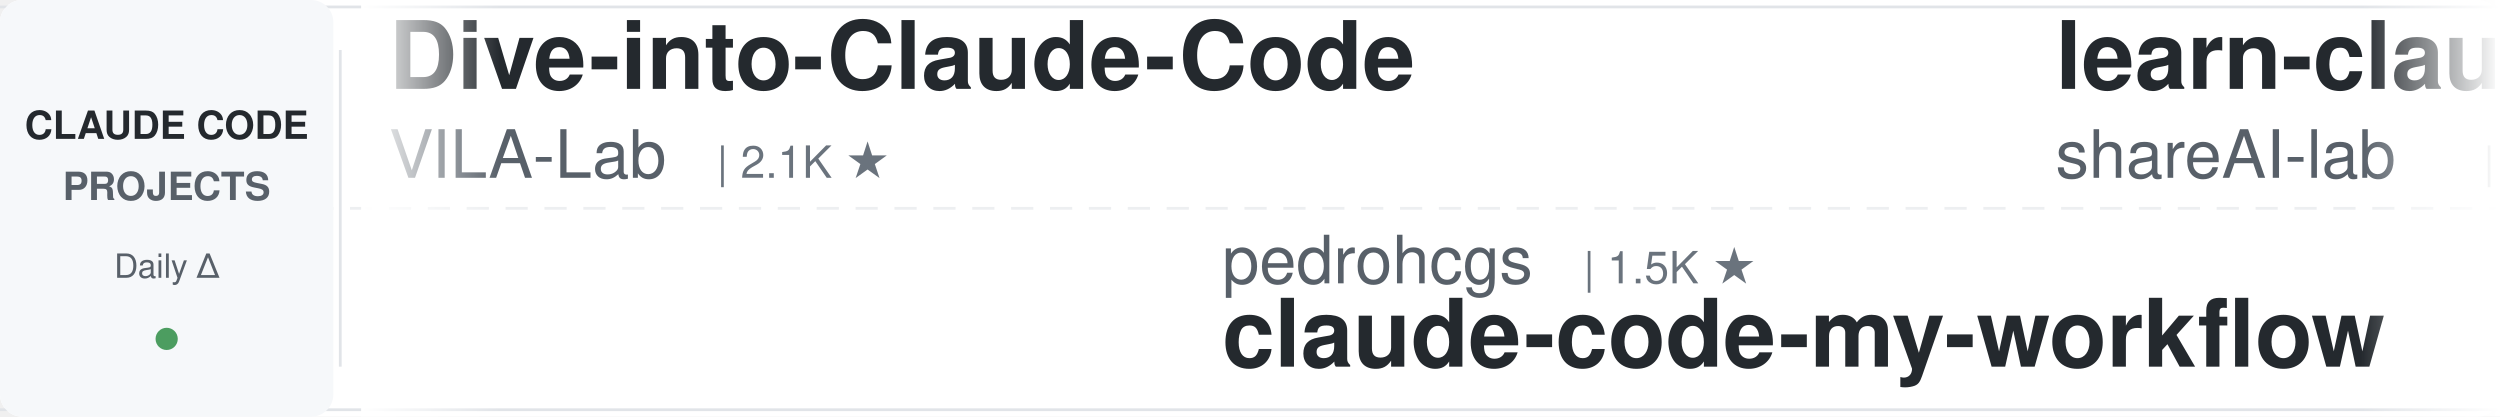
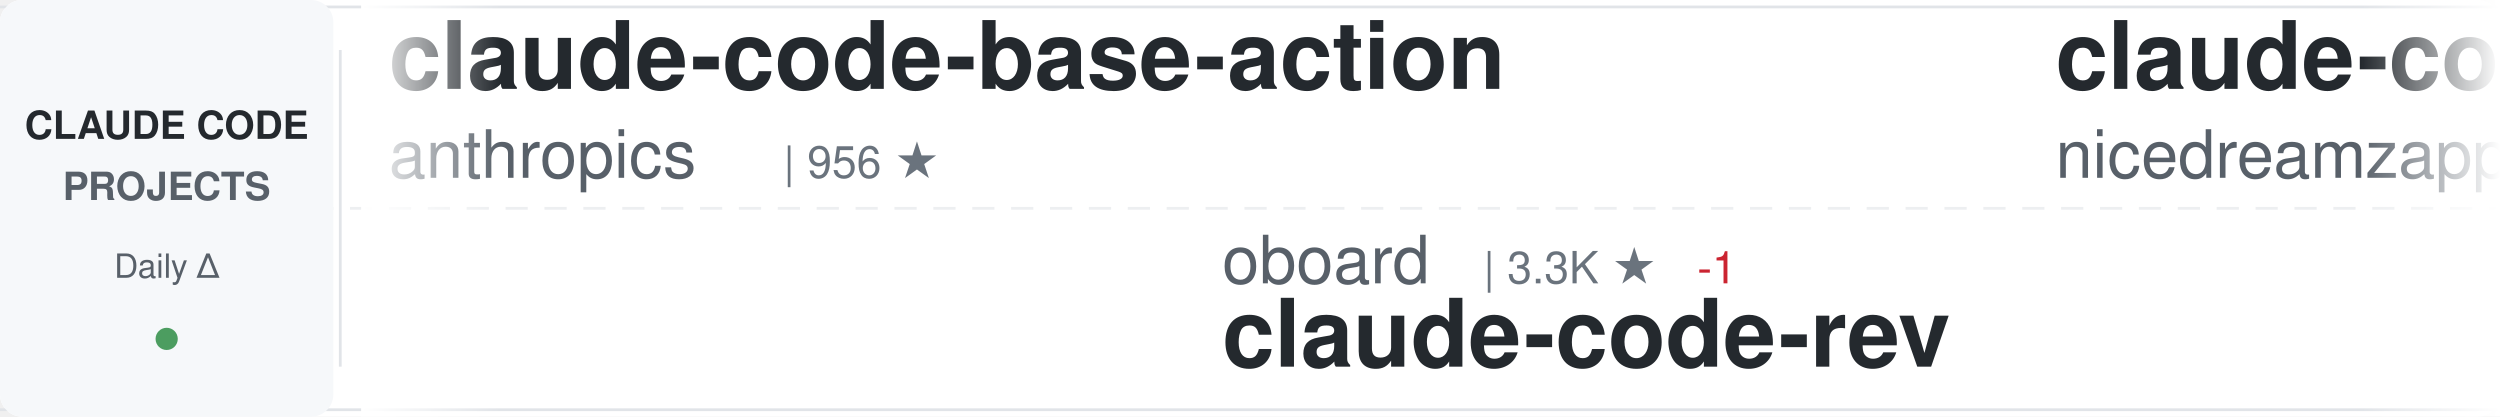
<svg xmlns="http://www.w3.org/2000/svg" width="900" height="150">
  <defs>
    <linearGradient id="awesomeLeftFade" x1="0%" y1="0%" x2="100%" y2="0%">
      <stop offset="0%" style="stop-color:#ffffff;stop-opacity:1" />
      <stop offset="100%" style="stop-color:#ffffff;stop-opacity:0" />
    </linearGradient>
    <linearGradient id="awesomeRightFade" x1="0%" y1="0%" x2="100%" y2="0%">
      <stop offset="0%" style="stop-color:#ffffff;stop-opacity:0" />
      <stop offset="100%" style="stop-color:#ffffff;stop-opacity:1" />
    </linearGradient>
  </defs>
  <rect width="900" height="150" fill="#ffffff" rx="8" />
  <rect x="0" y="2" width="900" height="1" fill="#e1e4e8" />
  <rect x="0" y="147" width="900" height="1" fill="#e1e4e8" />
  <line x1="0" y1="75" x2="900" y2="75" stroke="#e1e4e8" stroke-width="1" stroke-dasharray="8 6" opacity="0.6" />
  <rect x="0" y="0" width="120" height="150" fill="#f6f8fa" rx="8" />
  <text x="60" y="50" font-family="-apple-system, BlinkMacSystemFont, 'Segoe UI', Helvetica, Arial, sans-serif" font-size="14" font-weight="600" fill="#24292e" text-anchor="middle">CLAUDE CODE</text>
  <text x="60" y="72" font-family="-apple-system, BlinkMacSystemFont, 'Segoe UI', Helvetica, Arial, sans-serif" font-size="14" font-weight="600" fill="#586069" text-anchor="middle">PROJECTS</text>
  <text x="60" y="100" font-family="-apple-system, BlinkMacSystemFont, 'Segoe UI', Helvetica, Arial, sans-serif" font-size="12" font-weight="500" fill="#586069" text-anchor="middle">Daily Δ</text>
  <circle cx="60" cy="122" r="4" fill="#22863a" opacity="0.8" />
  <rect x="122" y="18" width="1" height="114" fill="#e1e4e8" />
  <clipPath id="awesomeTickerClip">
    <rect x="130" y="0" width="770" height="150" />
  </clipPath>
  <g clip-path="url(#awesomeTickerClip)">
    <g id="awesomeTickerItems">
      <animateTransform attributeName="transform" attributeType="XML" type="translate" from="0 0" to="-3000 0" dur="54s" repeatCount="indefinite" />
      <g transform="translate(0, 0)">
-         <text x="140" y="32" font-family="-apple-system, BlinkMacSystemFont, 'Segoe UI', Helvetica, Arial, sans-serif" font-size="34" font-weight="600" fill="#24292e">Dive-into-Claude-Code</text>
-         <text x="140" y="64" font-family="-apple-system, BlinkMacSystemFont, 'Segoe UI', Helvetica, Arial, sans-serif" font-size="24" font-weight="400" fill="#586069">VILA-Lab</text>
-         <text x="258" y="64" font-family="-apple-system, BlinkMacSystemFont, 'Segoe UI', Helvetica, Arial, sans-serif" font-size="16" font-weight="500" fill="#6a737d">| 2.1K ★</text>
-       </g>
-       <g transform="translate(300, 0)">
-         <text x="140" y="102" font-family="-apple-system, BlinkMacSystemFont, 'Segoe UI', Helvetica, Arial, sans-serif" font-size="24" font-weight="400" fill="#586069">pedrohcgs</text>
-         <text x="270" y="102" font-family="-apple-system, BlinkMacSystemFont, 'Segoe UI', Helvetica, Arial, sans-serif" font-size="16" font-weight="500" fill="#6a737d">| 1.5K ★</text>
-         <text x="140" y="132" font-family="-apple-system, BlinkMacSystemFont, 'Segoe UI', Helvetica, Arial, sans-serif" font-size="34" font-weight="600" fill="#24292e">claude-code-my-workflow</text>
-       </g>
-       <g transform="translate(600, 0)">
-         <text x="140" y="32" font-family="-apple-system, BlinkMacSystemFont, 'Segoe UI', Helvetica, Arial, sans-serif" font-size="34" font-weight="600" fill="#24292e">learn-claude-code</text>
-         <text x="140" y="64" font-family="-apple-system, BlinkMacSystemFont, 'Segoe UI', Helvetica, Arial, sans-serif" font-size="24" font-weight="400" fill="#586069">shareAI-lab</text>
-         <text x="294" y="64" font-family="-apple-system, BlinkMacSystemFont, 'Segoe UI', Helvetica, Arial, sans-serif" font-size="16" font-weight="500" fill="#6a737d">| 75.3K ★</text>
-         <text x="380" y="64" font-family="-apple-system, BlinkMacSystemFont, 'Segoe UI', Helvetica, Arial, sans-serif" font-size="16" font-weight="500" fill="#22863a"> +18</text>
-       </g>
-       <g transform="translate(900, 0)">
-         <text x="140" y="102" font-family="-apple-system, BlinkMacSystemFont, 'Segoe UI', Helvetica, Arial, sans-serif" font-size="24" font-weight="400" fill="#586069">fuergaosi233</text>
-         <text x="306" y="102" font-family="-apple-system, BlinkMacSystemFont, 'Segoe UI', Helvetica, Arial, sans-serif" font-size="16" font-weight="500" fill="#6a737d">| 2.8K ★</text>
-         <text x="140" y="132" font-family="-apple-system, BlinkMacSystemFont, 'Segoe UI', Helvetica, Arial, sans-serif" font-size="34" font-weight="600" fill="#24292e">claude-code-proxy</text>
-       </g>
-       <g transform="translate(1200, 0)">
        <text x="140" y="32" font-family="-apple-system, BlinkMacSystemFont, 'Segoe UI', Helvetica, Arial, sans-serif" font-size="34" font-weight="600" fill="#24292e">claude-code-base-action</text>
        <text x="140" y="64" font-family="-apple-system, BlinkMacSystemFont, 'Segoe UI', Helvetica, Arial, sans-serif" font-size="24" font-weight="400" fill="#586069">anthropics</text>
        <text x="282" y="64" font-family="-apple-system, BlinkMacSystemFont, 'Segoe UI', Helvetica, Arial, sans-serif" font-size="16" font-weight="500" fill="#6a737d">| 956 ★</text>
      </g>
+       <g transform="translate(300, 0)">
+         <text x="140" y="102" font-family="-apple-system, BlinkMacSystemFont, 'Segoe UI', Helvetica, Arial, sans-serif" font-size="24" font-weight="400" fill="#586069">oboard</text>
+         <text x="234" y="102" font-family="-apple-system, BlinkMacSystemFont, 'Segoe UI', Helvetica, Arial, sans-serif" font-size="16" font-weight="500" fill="#6a737d">| 3.3K ★</text>
+         <text x="311" y="102" font-family="-apple-system, BlinkMacSystemFont, 'Segoe UI', Helvetica, Arial, sans-serif" font-size="16" font-weight="500" fill="#cb2431"> -1</text>
+         <text x="140" y="132" font-family="-apple-system, BlinkMacSystemFont, 'Segoe UI', Helvetica, Arial, sans-serif" font-size="34" font-weight="600" fill="#24292e">claude-code-rev</text>
+       </g>
+       <g transform="translate(600, 0)">
+         <text x="140" y="32" font-family="-apple-system, BlinkMacSystemFont, 'Segoe UI', Helvetica, Arial, sans-serif" font-size="34" font-weight="600" fill="#24292e">claude-code-local</text>
+         <text x="140" y="64" font-family="-apple-system, BlinkMacSystemFont, 'Segoe UI', Helvetica, Arial, sans-serif" font-size="24" font-weight="400" fill="#586069">nicedreamzapp</text>
+         <text x="318" y="64" font-family="-apple-system, BlinkMacSystemFont, 'Segoe UI', Helvetica, Arial, sans-serif" font-size="16" font-weight="500" fill="#6a737d">| 3.2K ★</text>
+         <text x="395" y="64" font-family="-apple-system, BlinkMacSystemFont, 'Segoe UI', Helvetica, Arial, sans-serif" font-size="16" font-weight="500" fill="#22863a"> +1</text>
+       </g>
+       <g transform="translate(900, 0)">
+         <text x="140" y="102" font-family="-apple-system, BlinkMacSystemFont, 'Segoe UI', Helvetica, Arial, sans-serif" font-size="24" font-weight="400" fill="#586069">ccplugins</text>
+         <text x="270" y="102" font-family="-apple-system, BlinkMacSystemFont, 'Segoe UI', Helvetica, Arial, sans-serif" font-size="16" font-weight="500" fill="#6a737d">| 922 ★</text>
+         <text x="140" y="132" font-family="-apple-system, BlinkMacSystemFont, 'Segoe UI', Helvetica, Arial, sans-serif" font-size="34" font-weight="600" fill="#24292e">awesome-claude-code-plug...</text>
+       </g>
+       <g transform="translate(1200, 0)">
+         <text x="140" y="32" font-family="-apple-system, BlinkMacSystemFont, 'Segoe UI', Helvetica, Arial, sans-serif" font-size="34" font-weight="600" fill="#24292e">awesome-claude-code-suba...</text>
+         <text x="140" y="64" font-family="-apple-system, BlinkMacSystemFont, 'Segoe UI', Helvetica, Arial, sans-serif" font-size="24" font-weight="400" fill="#586069">VoltAgent</text>
+         <text x="270" y="64" font-family="-apple-system, BlinkMacSystemFont, 'Segoe UI', Helvetica, Arial, sans-serif" font-size="16" font-weight="500" fill="#6a737d">| 24.6K ★</text>
+         <text x="356" y="64" font-family="-apple-system, BlinkMacSystemFont, 'Segoe UI', Helvetica, Arial, sans-serif" font-size="16" font-weight="500" fill="#22863a"> +5</text>
+       </g>
      <g transform="translate(1500, 0)">
-         <text x="140" y="102" font-family="-apple-system, BlinkMacSystemFont, 'Segoe UI', Helvetica, Arial, sans-serif" font-size="24" font-weight="400" fill="#586069">kodu-ai</text>
-         <text x="246" y="102" font-family="-apple-system, BlinkMacSystemFont, 'Segoe UI', Helvetica, Arial, sans-serif" font-size="16" font-weight="500" fill="#6a737d">| 5.2K ★</text>
-         <text x="140" y="132" font-family="-apple-system, BlinkMacSystemFont, 'Segoe UI', Helvetica, Arial, sans-serif" font-size="34" font-weight="600" fill="#24292e">claude-coder</text>
+         <text x="140" y="102" font-family="-apple-system, BlinkMacSystemFont, 'Segoe UI', Helvetica, Arial, sans-serif" font-size="24" font-weight="400" fill="#586069">pedrohcgs</text>
+         <text x="270" y="102" font-family="-apple-system, BlinkMacSystemFont, 'Segoe UI', Helvetica, Arial, sans-serif" font-size="16" font-weight="500" fill="#6a737d">| 1.5K ★</text>
+         <text x="347" y="102" font-family="-apple-system, BlinkMacSystemFont, 'Segoe UI', Helvetica, Arial, sans-serif" font-size="16" font-weight="500" fill="#22863a"> +1</text>
+         <text x="140" y="132" font-family="-apple-system, BlinkMacSystemFont, 'Segoe UI', Helvetica, Arial, sans-serif" font-size="34" font-weight="600" fill="#24292e">claude-code-my-workflow</text>
      </g>
      <g transform="translate(1800, 0)">
-         <text x="140" y="32" font-family="-apple-system, BlinkMacSystemFont, 'Segoe UI', Helvetica, Arial, sans-serif" font-size="34" font-weight="600" fill="#24292e">claude-code-proxy</text>
-         <text x="140" y="64" font-family="-apple-system, BlinkMacSystemFont, 'Segoe UI', Helvetica, Arial, sans-serif" font-size="24" font-weight="400" fill="#586069">1rgs</text>
-         <text x="210" y="64" font-family="-apple-system, BlinkMacSystemFont, 'Segoe UI', Helvetica, Arial, sans-serif" font-size="16" font-weight="500" fill="#6a737d">| 3.7K ★</text>
+         <text x="140" y="32" font-family="-apple-system, BlinkMacSystemFont, 'Segoe UI', Helvetica, Arial, sans-serif" font-size="34" font-weight="600" fill="#24292e">claude-code-sourcemap</text>
+         <text x="140" y="64" font-family="-apple-system, BlinkMacSystemFont, 'Segoe UI', Helvetica, Arial, sans-serif" font-size="24" font-weight="400" fill="#586069">ChinaSiro</text>
+         <text x="270" y="64" font-family="-apple-system, BlinkMacSystemFont, 'Segoe UI', Helvetica, Arial, sans-serif" font-size="16" font-weight="500" fill="#6a737d">| 9.6K ★</text>
+         <text x="347" y="64" font-family="-apple-system, BlinkMacSystemFont, 'Segoe UI', Helvetica, Arial, sans-serif" font-size="16" font-weight="500" fill="#22863a"> +1</text>
      </g>
      <g transform="translate(2100, 0)">
-         <text x="140" y="102" font-family="-apple-system, BlinkMacSystemFont, 'Segoe UI', Helvetica, Arial, sans-serif" font-size="24" font-weight="400" fill="#586069">lorryjovens-hub</text>
-         <text x="342" y="102" font-family="-apple-system, BlinkMacSystemFont, 'Segoe UI', Helvetica, Arial, sans-serif" font-size="16" font-weight="500" fill="#6a737d">| 1.7K ★</text>
-         <text x="140" y="132" font-family="-apple-system, BlinkMacSystemFont, 'Segoe UI', Helvetica, Arial, sans-serif" font-size="34" font-weight="600" fill="#24292e">claude-code-rust</text>
+         <text x="140" y="102" font-family="-apple-system, BlinkMacSystemFont, 'Segoe UI', Helvetica, Arial, sans-serif" font-size="24" font-weight="400" fill="#586069">disler</text>
+         <text x="234" y="102" font-family="-apple-system, BlinkMacSystemFont, 'Segoe UI', Helvetica, Arial, sans-serif" font-size="16" font-weight="500" fill="#6a737d">| 1.6K ★</text>
+         <text x="140" y="132" font-family="-apple-system, BlinkMacSystemFont, 'Segoe UI', Helvetica, Arial, sans-serif" font-size="34" font-weight="600" fill="#24292e">pi-vs-claude-code</text>
      </g>
      <g transform="translate(2400, 0)">
-         <text x="140" y="32" font-family="-apple-system, BlinkMacSystemFont, 'Segoe UI', Helvetica, Arial, sans-serif" font-size="34" font-weight="600" fill="#24292e">claude-code-templates</text>
-         <text x="140" y="64" font-family="-apple-system, BlinkMacSystemFont, 'Segoe UI', Helvetica, Arial, sans-serif" font-size="24" font-weight="400" fill="#586069">davila7</text>
-         <text x="246" y="64" font-family="-apple-system, BlinkMacSystemFont, 'Segoe UI', Helvetica, Arial, sans-serif" font-size="16" font-weight="500" fill="#6a737d">| 30.4K ★</text>
-         <text x="332" y="64" font-family="-apple-system, BlinkMacSystemFont, 'Segoe UI', Helvetica, Arial, sans-serif" font-size="16" font-weight="500" fill="#22863a"> +5</text>
+         <text x="140" y="32" font-family="-apple-system, BlinkMacSystemFont, 'Segoe UI', Helvetica, Arial, sans-serif" font-size="34" font-weight="600" fill="#24292e">ClaudeCodeAgents</text>
+         <text x="140" y="64" font-family="-apple-system, BlinkMacSystemFont, 'Segoe UI', Helvetica, Arial, sans-serif" font-size="24" font-weight="400" fill="#586069">darcyegb</text>
+         <text x="258" y="64" font-family="-apple-system, BlinkMacSystemFont, 'Segoe UI', Helvetica, Arial, sans-serif" font-size="16" font-weight="500" fill="#6a737d">| 760 ★</text>
      </g>
      <g transform="translate(2700, 0)">
-         <text x="140" y="102" font-family="-apple-system, BlinkMacSystemFont, 'Segoe UI', Helvetica, Arial, sans-serif" font-size="24" font-weight="400" fill="#586069">Piebald-AI</text>
-         <text x="282" y="102" font-family="-apple-system, BlinkMacSystemFont, 'Segoe UI', Helvetica, Arial, sans-serif" font-size="16" font-weight="500" fill="#6a737d">| 12.5K ★</text>
-         <text x="368" y="102" font-family="-apple-system, BlinkMacSystemFont, 'Segoe UI', Helvetica, Arial, sans-serif" font-size="16" font-weight="500" fill="#22863a"> +2</text>
-         <text x="140" y="132" font-family="-apple-system, BlinkMacSystemFont, 'Segoe UI', Helvetica, Arial, sans-serif" font-size="34" font-weight="600" fill="#24292e">claude-code-system-promp...</text>
+         <text x="140" y="102" font-family="-apple-system, BlinkMacSystemFont, 'Segoe UI', Helvetica, Arial, sans-serif" font-size="24" font-weight="400" fill="#586069">rohitg00</text>
+         <text x="258" y="102" font-family="-apple-system, BlinkMacSystemFont, 'Segoe UI', Helvetica, Arial, sans-serif" font-size="16" font-weight="500" fill="#6a737d">| 2.5K ★</text>
+         <text x="140" y="132" font-family="-apple-system, BlinkMacSystemFont, 'Segoe UI', Helvetica, Arial, sans-serif" font-size="34" font-weight="600" fill="#24292e">awesome-claude-code-tool...</text>
      </g>
      <g transform="translate(3000, 0)">
-         <text x="140" y="32" font-family="-apple-system, BlinkMacSystemFont, 'Segoe UI', Helvetica, Arial, sans-serif" font-size="34" font-weight="600" fill="#24292e">Dive-into-Claude-Code</text>
-         <text x="140" y="64" font-family="-apple-system, BlinkMacSystemFont, 'Segoe UI', Helvetica, Arial, sans-serif" font-size="24" font-weight="400" fill="#586069">VILA-Lab</text>
-         <text x="258" y="64" font-family="-apple-system, BlinkMacSystemFont, 'Segoe UI', Helvetica, Arial, sans-serif" font-size="16" font-weight="500" fill="#6a737d">| 2.1K ★</text>
+         <text x="140" y="32" font-family="-apple-system, BlinkMacSystemFont, 'Segoe UI', Helvetica, Arial, sans-serif" font-size="34" font-weight="600" fill="#24292e">claude-code-base-action</text>
+         <text x="140" y="64" font-family="-apple-system, BlinkMacSystemFont, 'Segoe UI', Helvetica, Arial, sans-serif" font-size="24" font-weight="400" fill="#586069">anthropics</text>
+         <text x="282" y="64" font-family="-apple-system, BlinkMacSystemFont, 'Segoe UI', Helvetica, Arial, sans-serif" font-size="16" font-weight="500" fill="#6a737d">| 956 ★</text>
      </g>
      <g transform="translate(3300, 0)">
-         <text x="140" y="102" font-family="-apple-system, BlinkMacSystemFont, 'Segoe UI', Helvetica, Arial, sans-serif" font-size="24" font-weight="400" fill="#586069">pedrohcgs</text>
-         <text x="270" y="102" font-family="-apple-system, BlinkMacSystemFont, 'Segoe UI', Helvetica, Arial, sans-serif" font-size="16" font-weight="500" fill="#6a737d">| 1.5K ★</text>
-         <text x="140" y="132" font-family="-apple-system, BlinkMacSystemFont, 'Segoe UI', Helvetica, Arial, sans-serif" font-size="34" font-weight="600" fill="#24292e">claude-code-my-workflow</text>
+         <text x="140" y="102" font-family="-apple-system, BlinkMacSystemFont, 'Segoe UI', Helvetica, Arial, sans-serif" font-size="24" font-weight="400" fill="#586069">oboard</text>
+         <text x="234" y="102" font-family="-apple-system, BlinkMacSystemFont, 'Segoe UI', Helvetica, Arial, sans-serif" font-size="16" font-weight="500" fill="#6a737d">| 3.3K ★</text>
+         <text x="311" y="102" font-family="-apple-system, BlinkMacSystemFont, 'Segoe UI', Helvetica, Arial, sans-serif" font-size="16" font-weight="500" fill="#cb2431"> -1</text>
+         <text x="140" y="132" font-family="-apple-system, BlinkMacSystemFont, 'Segoe UI', Helvetica, Arial, sans-serif" font-size="34" font-weight="600" fill="#24292e">claude-code-rev</text>
      </g>
      <g transform="translate(3600, 0)">
-         <text x="140" y="32" font-family="-apple-system, BlinkMacSystemFont, 'Segoe UI', Helvetica, Arial, sans-serif" font-size="34" font-weight="600" fill="#24292e">learn-claude-code</text>
-         <text x="140" y="64" font-family="-apple-system, BlinkMacSystemFont, 'Segoe UI', Helvetica, Arial, sans-serif" font-size="24" font-weight="400" fill="#586069">shareAI-lab</text>
-         <text x="294" y="64" font-family="-apple-system, BlinkMacSystemFont, 'Segoe UI', Helvetica, Arial, sans-serif" font-size="16" font-weight="500" fill="#6a737d">| 75.3K ★</text>
-         <text x="380" y="64" font-family="-apple-system, BlinkMacSystemFont, 'Segoe UI', Helvetica, Arial, sans-serif" font-size="16" font-weight="500" fill="#22863a"> +18</text>
+         <text x="140" y="32" font-family="-apple-system, BlinkMacSystemFont, 'Segoe UI', Helvetica, Arial, sans-serif" font-size="34" font-weight="600" fill="#24292e">claude-code-local</text>
+         <text x="140" y="64" font-family="-apple-system, BlinkMacSystemFont, 'Segoe UI', Helvetica, Arial, sans-serif" font-size="24" font-weight="400" fill="#586069">nicedreamzapp</text>
+         <text x="318" y="64" font-family="-apple-system, BlinkMacSystemFont, 'Segoe UI', Helvetica, Arial, sans-serif" font-size="16" font-weight="500" fill="#6a737d">| 3.2K ★</text>
+         <text x="395" y="64" font-family="-apple-system, BlinkMacSystemFont, 'Segoe UI', Helvetica, Arial, sans-serif" font-size="16" font-weight="500" fill="#22863a"> +1</text>
      </g>
      <g transform="translate(3900, 0)">
-         <text x="140" y="102" font-family="-apple-system, BlinkMacSystemFont, 'Segoe UI', Helvetica, Arial, sans-serif" font-size="24" font-weight="400" fill="#586069">fuergaosi233</text>
-         <text x="306" y="102" font-family="-apple-system, BlinkMacSystemFont, 'Segoe UI', Helvetica, Arial, sans-serif" font-size="16" font-weight="500" fill="#6a737d">| 2.8K ★</text>
-         <text x="140" y="132" font-family="-apple-system, BlinkMacSystemFont, 'Segoe UI', Helvetica, Arial, sans-serif" font-size="34" font-weight="600" fill="#24292e">claude-code-proxy</text>
+         <text x="140" y="102" font-family="-apple-system, BlinkMacSystemFont, 'Segoe UI', Helvetica, Arial, sans-serif" font-size="24" font-weight="400" fill="#586069">ccplugins</text>
+         <text x="270" y="102" font-family="-apple-system, BlinkMacSystemFont, 'Segoe UI', Helvetica, Arial, sans-serif" font-size="16" font-weight="500" fill="#6a737d">| 922 ★</text>
+         <text x="140" y="132" font-family="-apple-system, BlinkMacSystemFont, 'Segoe UI', Helvetica, Arial, sans-serif" font-size="34" font-weight="600" fill="#24292e">awesome-claude-code-plug...</text>
      </g>
    </g>
  </g>
  <rect x="130" y="0" width="50" height="150" fill="url(#awesomeLeftFade)" />
  <rect x="850" y="0" width="50" height="150" fill="url(#awesomeRightFade)" />
</svg>
